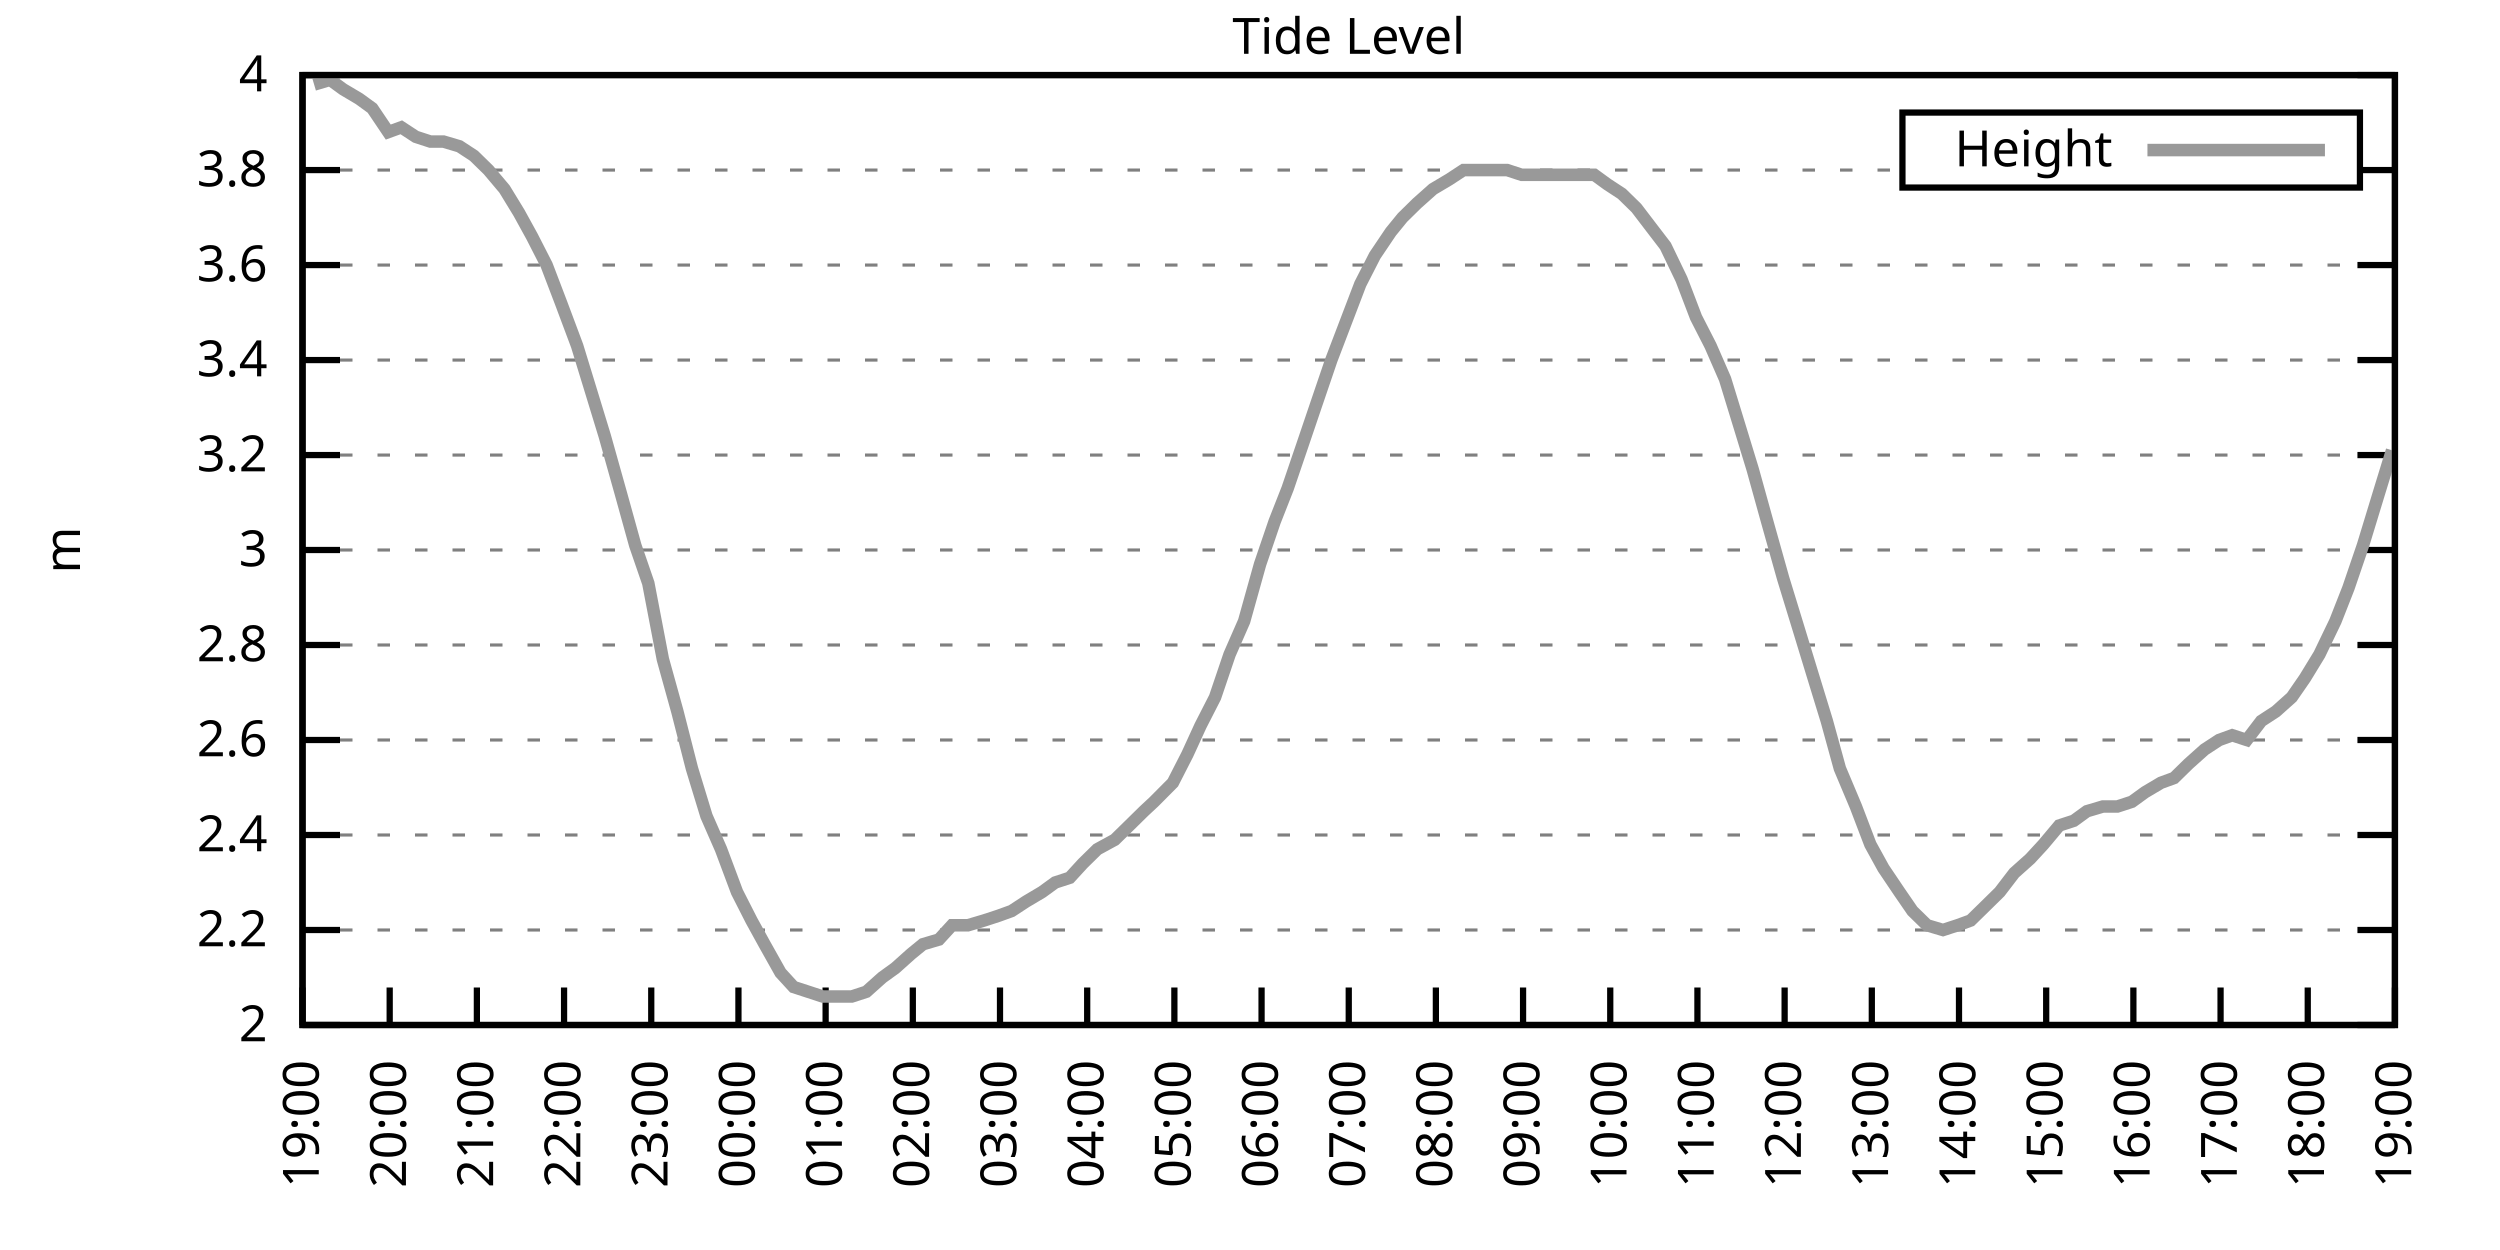
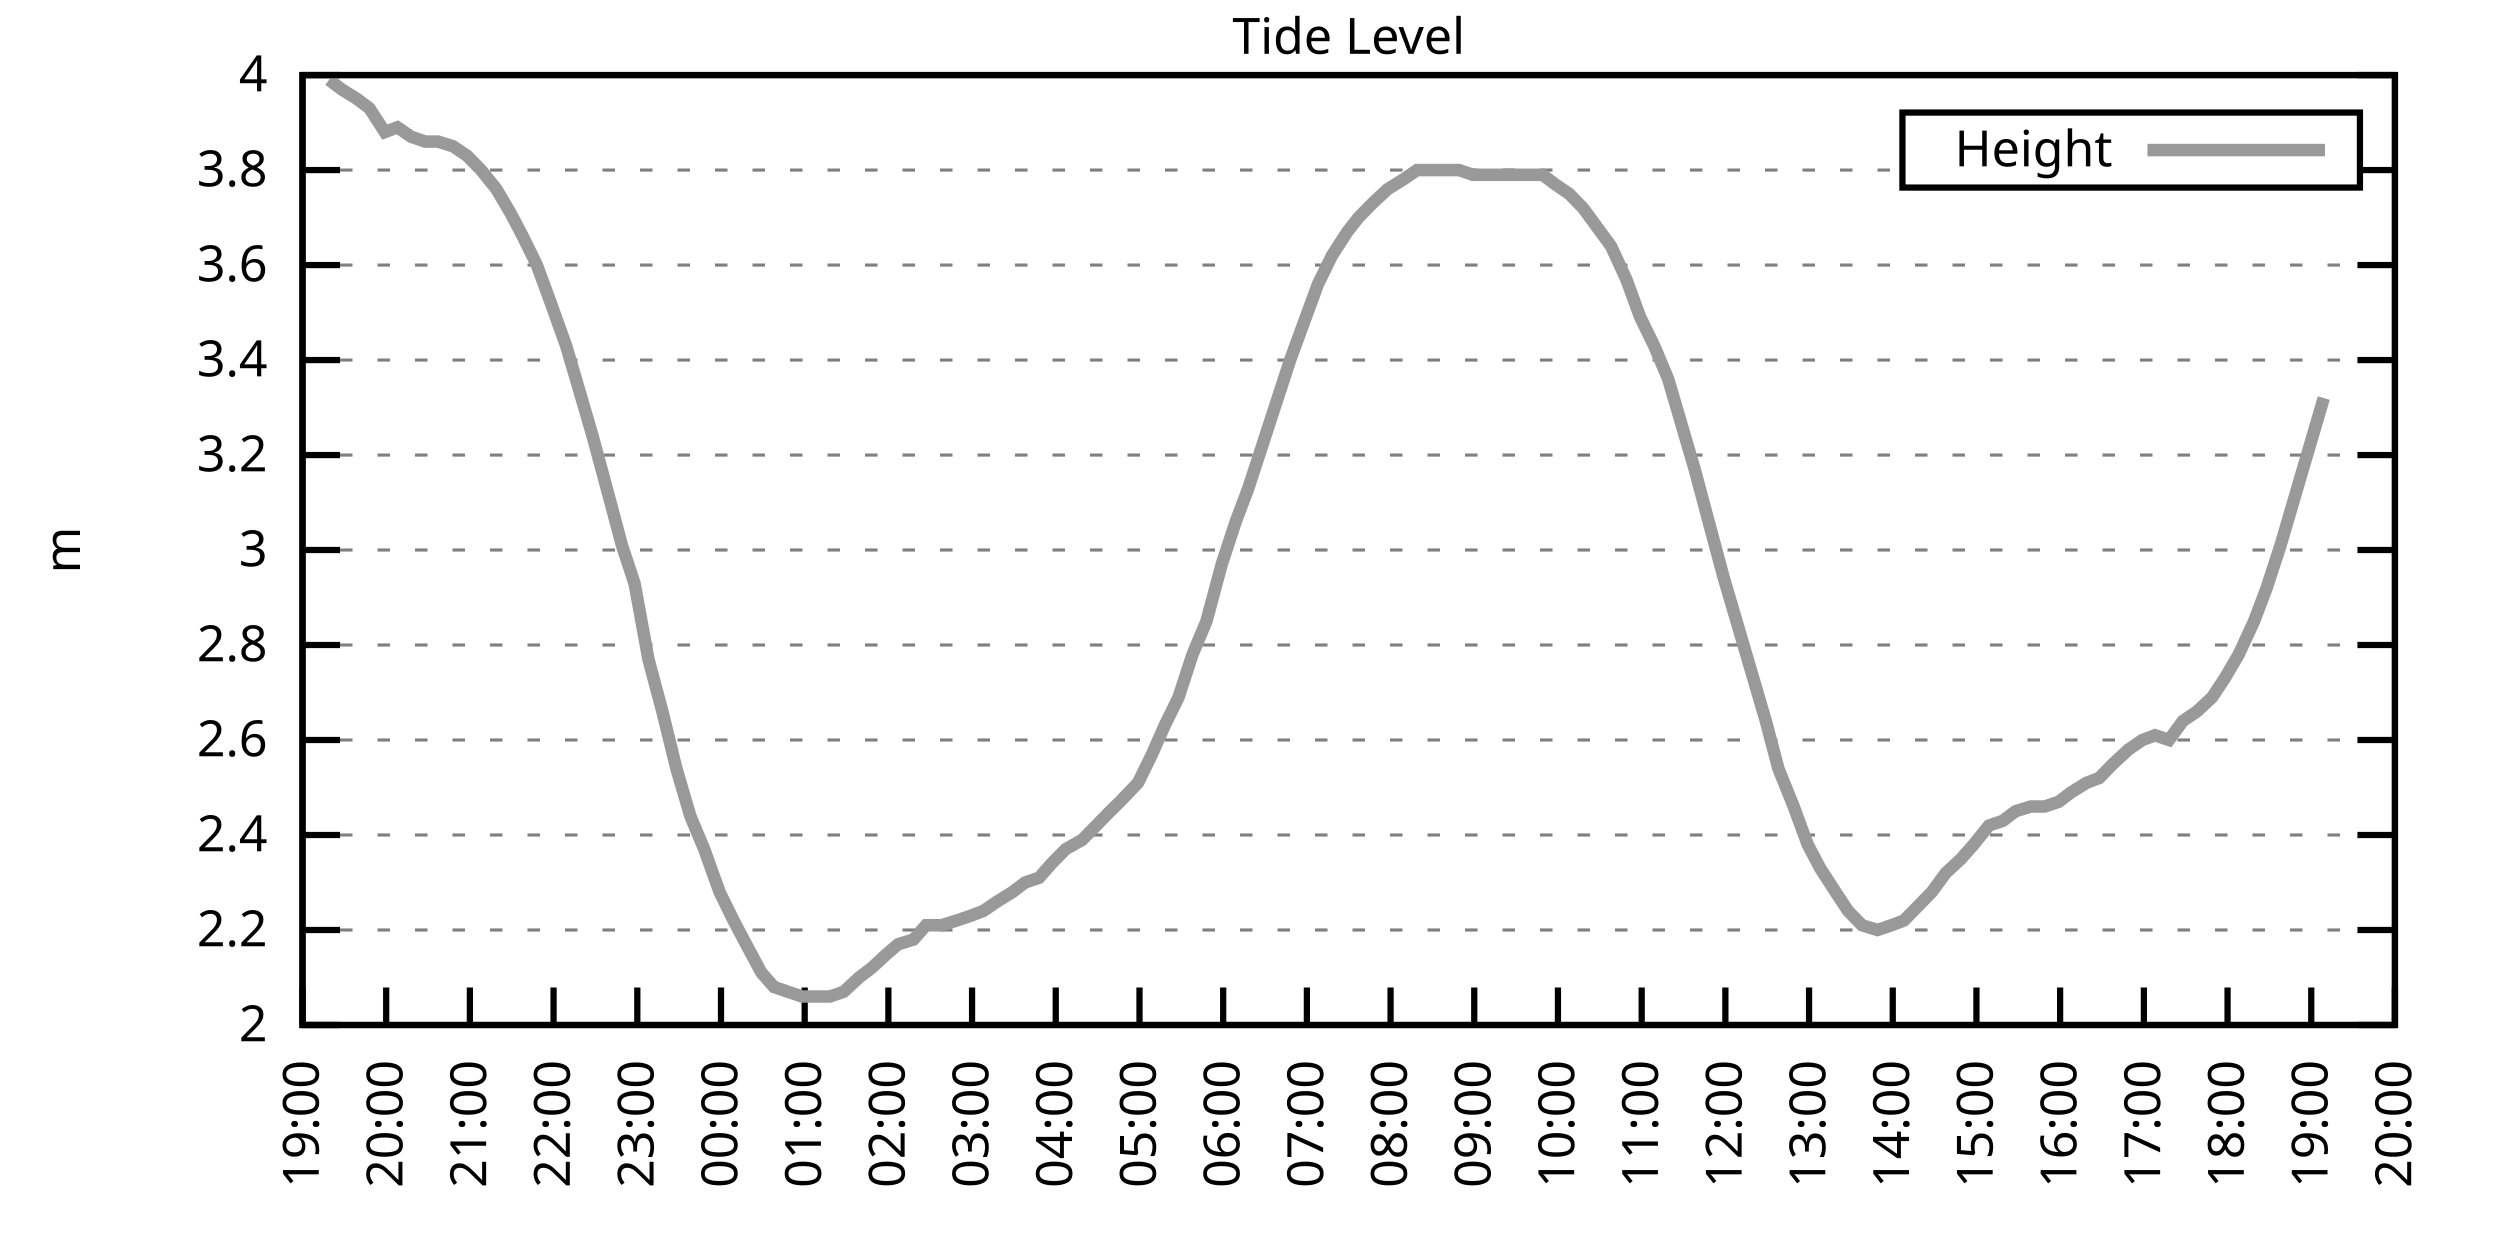
<svg xmlns="http://www.w3.org/2000/svg" xmlns:xlink="http://www.w3.org/1999/xlink" width="400" height="200" viewBox="0 0 400 200">
  <g id="gnuplot_canvas">
    <rect x="0" y="0" width="400" height="200" fill="none" />
    <defs>
      <circle id="gpDot" r="0.5" stroke-width="0.5" stroke="currentColor" />
      <path id="gpPt0" stroke-width="0.333" stroke="currentColor" d="M-1,0 h2 M0,-1 v2" />
      <path id="gpPt1" stroke-width="0.333" stroke="currentColor" d="M-1,-1 L1,1 M1,-1 L-1,1" />
      <path id="gpPt2" stroke-width="0.333" stroke="currentColor" d="M-1,0 L1,0 M0,-1 L0,1 M-1,-1 L1,1 M-1,1 L1,-1" />
      <rect id="gpPt3" stroke-width="0.333" stroke="currentColor" x="-1" y="-1" width="2" height="2" />
      <rect id="gpPt4" stroke-width="0.333" stroke="currentColor" fill="currentColor" x="-1" y="-1" width="2" height="2" />
      <circle id="gpPt5" stroke-width="0.333" stroke="currentColor" cx="0" cy="0" r="1" />
      <use xlink:href="#gpPt5" id="gpPt6" fill="currentColor" stroke="none" />
      <path id="gpPt7" stroke-width="0.333" stroke="currentColor" d="M0,-1.33 L-1.33,0.67 L1.33,0.67 z" />
      <use xlink:href="#gpPt7" id="gpPt8" fill="currentColor" stroke="none" />
      <use xlink:href="#gpPt7" id="gpPt9" stroke="currentColor" transform="rotate(180)" />
      <use xlink:href="#gpPt9" id="gpPt10" fill="currentColor" stroke="none" />
      <use xlink:href="#gpPt3" id="gpPt11" stroke="currentColor" transform="rotate(45)" />
      <use xlink:href="#gpPt11" id="gpPt12" fill="currentColor" stroke="none" />
      <path id="gpPt13" stroke-width="0.333" stroke="currentColor" d="M0,1.330 L1.265,0.411 L0.782,-1.067 L-0.782,-1.076 L-1.265,0.411 z" />
      <use xlink:href="#gpPt13" id="gpPt14" fill="currentColor" stroke="none" />
      <filter id="textbox" filterUnits="objectBoundingBox" x="0" y="0" height="1" width="1">
        <feFlood flood-color="white" flood-opacity="1" result="bgnd" />
        <feComposite in="SourceGraphic" in2="bgnd" operator="atop" />
      </filter>
      <filter id="greybox" filterUnits="objectBoundingBox" x="0" y="0" height="1" width="1">
        <feFlood flood-color="lightgrey" flood-opacity="1" result="grey" />
        <feComposite in="SourceGraphic" in2="grey" operator="atop" />
      </filter>
    </defs>
    <g fill="none" color="white" stroke="currentColor" stroke-width="1.00" stroke-linecap="butt" stroke-linejoin="miter">
</g>
    <g fill="none" color="black" stroke="currentColor" stroke-width="1.00" stroke-linecap="butt" stroke-linejoin="miter">
      <g stroke="none" shape-rendering="crispEdges">
        <polygon fill="rgb(255, 255, 255)" points="48.40,164.00 383.18,164.00 383.18,12.02 48.40,12.02 " />
      </g>
    </g>
    <g fill="none" color="black" stroke="currentColor" stroke-width="1.00" stroke-linecap="butt" stroke-linejoin="miter">
</g>
    <g fill="none" color="black" stroke="black" stroke-width="0.50" stroke-linecap="butt" stroke-linejoin="miter">
</g>
    <g fill="none" color="gray" stroke="currentColor" stroke-width="0.50" stroke-linecap="butt" stroke-linejoin="miter">
      <path stroke="gray" stroke-dasharray="2,4" class="gridline" d="M48.40,164.00 L383.19,164.00  " />
    </g>
    <g fill="none" color="gray" stroke="gray" stroke-width="1.00" stroke-linecap="butt" stroke-linejoin="miter">
</g>
    <g fill="none" color="black" stroke="currentColor" stroke-width="1.00" stroke-linecap="butt" stroke-linejoin="miter">
      <path stroke="black" d="M48.40,164.00 L54.40,164.00 M383.19,164.00 L377.19,164.00  " />
      <g transform="translate(42.80,166.60)" stroke="none" fill="black" font-family="Sans" font-size="8.00" text-anchor="end">
        <text>
          <tspan font-family="Sans"> 2</tspan>
        </text>
      </g>
    </g>
    <g fill="none" color="black" stroke="currentColor" stroke-width="1.00" stroke-linecap="butt" stroke-linejoin="miter">
</g>
    <g fill="none" color="black" stroke="black" stroke-width="0.50" stroke-linecap="butt" stroke-linejoin="miter">
</g>
    <g fill="none" color="gray" stroke="currentColor" stroke-width="0.50" stroke-linecap="butt" stroke-linejoin="miter">
      <path stroke="gray" stroke-dasharray="2,4" class="gridline" d="M48.40,148.80 L383.19,148.80  " />
    </g>
    <g fill="none" color="gray" stroke="gray" stroke-width="1.00" stroke-linecap="butt" stroke-linejoin="miter">
</g>
    <g fill="none" color="black" stroke="currentColor" stroke-width="1.00" stroke-linecap="butt" stroke-linejoin="miter">
      <path stroke="black" d="M48.40,148.80 L54.40,148.80 M383.19,148.80 L377.19,148.80  " />
      <g transform="translate(42.80,151.40)" stroke="none" fill="black" font-family="Sans" font-size="8.00" text-anchor="end">
        <text>
          <tspan font-family="Sans"> 2.2</tspan>
        </text>
      </g>
    </g>
    <g fill="none" color="black" stroke="currentColor" stroke-width="1.00" stroke-linecap="butt" stroke-linejoin="miter">
</g>
    <g fill="none" color="black" stroke="black" stroke-width="0.50" stroke-linecap="butt" stroke-linejoin="miter">
</g>
    <g fill="none" color="gray" stroke="currentColor" stroke-width="0.50" stroke-linecap="butt" stroke-linejoin="miter">
      <path stroke="gray" stroke-dasharray="2,4" class="gridline" d="M48.40,133.60 L383.19,133.60  " />
    </g>
    <g fill="none" color="gray" stroke="gray" stroke-width="1.00" stroke-linecap="butt" stroke-linejoin="miter">
</g>
    <g fill="none" color="black" stroke="currentColor" stroke-width="1.00" stroke-linecap="butt" stroke-linejoin="miter">
      <path stroke="black" d="M48.40,133.60 L54.40,133.60 M383.19,133.60 L377.19,133.60  " />
      <g transform="translate(42.80,136.20)" stroke="none" fill="black" font-family="Sans" font-size="8.00" text-anchor="end">
        <text>
          <tspan font-family="Sans"> 2.4</tspan>
        </text>
      </g>
    </g>
    <g fill="none" color="black" stroke="currentColor" stroke-width="1.00" stroke-linecap="butt" stroke-linejoin="miter">
</g>
    <g fill="none" color="black" stroke="black" stroke-width="0.50" stroke-linecap="butt" stroke-linejoin="miter">
</g>
    <g fill="none" color="gray" stroke="currentColor" stroke-width="0.50" stroke-linecap="butt" stroke-linejoin="miter">
      <path stroke="gray" stroke-dasharray="2,4" class="gridline" d="M48.40,118.40 L383.19,118.40  " />
    </g>
    <g fill="none" color="gray" stroke="gray" stroke-width="1.00" stroke-linecap="butt" stroke-linejoin="miter">
</g>
    <g fill="none" color="black" stroke="currentColor" stroke-width="1.00" stroke-linecap="butt" stroke-linejoin="miter">
      <path stroke="black" d="M48.40,118.40 L54.40,118.40 M383.19,118.40 L377.19,118.40  " />
      <g transform="translate(42.80,121.00)" stroke="none" fill="black" font-family="Sans" font-size="8.00" text-anchor="end">
        <text>
          <tspan font-family="Sans"> 2.6</tspan>
        </text>
      </g>
    </g>
    <g fill="none" color="black" stroke="currentColor" stroke-width="1.00" stroke-linecap="butt" stroke-linejoin="miter">
</g>
    <g fill="none" color="black" stroke="black" stroke-width="0.50" stroke-linecap="butt" stroke-linejoin="miter">
</g>
    <g fill="none" color="gray" stroke="currentColor" stroke-width="0.50" stroke-linecap="butt" stroke-linejoin="miter">
      <path stroke="gray" stroke-dasharray="2,4" class="gridline" d="M48.40,103.20 L383.19,103.20  " />
    </g>
    <g fill="none" color="gray" stroke="gray" stroke-width="1.00" stroke-linecap="butt" stroke-linejoin="miter">
</g>
    <g fill="none" color="black" stroke="currentColor" stroke-width="1.00" stroke-linecap="butt" stroke-linejoin="miter">
      <path stroke="black" d="M48.40,103.20 L54.40,103.20 M383.19,103.20 L377.19,103.20  " />
      <g transform="translate(42.80,105.80)" stroke="none" fill="black" font-family="Sans" font-size="8.00" text-anchor="end">
        <text>
          <tspan font-family="Sans"> 2.8</tspan>
        </text>
      </g>
    </g>
    <g fill="none" color="black" stroke="currentColor" stroke-width="1.00" stroke-linecap="butt" stroke-linejoin="miter">
</g>
    <g fill="none" color="black" stroke="black" stroke-width="0.50" stroke-linecap="butt" stroke-linejoin="miter">
</g>
    <g fill="none" color="gray" stroke="currentColor" stroke-width="0.50" stroke-linecap="butt" stroke-linejoin="miter">
      <path stroke="gray" stroke-dasharray="2,4" class="gridline" d="M48.40,88.00 L383.19,88.00  " />
    </g>
    <g fill="none" color="gray" stroke="gray" stroke-width="1.00" stroke-linecap="butt" stroke-linejoin="miter">
</g>
    <g fill="none" color="black" stroke="currentColor" stroke-width="1.00" stroke-linecap="butt" stroke-linejoin="miter">
      <path stroke="black" d="M48.40,88.00 L54.40,88.00 M383.19,88.00 L377.19,88.00  " />
      <g transform="translate(42.80,90.60)" stroke="none" fill="black" font-family="Sans" font-size="8.00" text-anchor="end">
        <text>
          <tspan font-family="Sans"> 3</tspan>
        </text>
      </g>
    </g>
    <g fill="none" color="black" stroke="currentColor" stroke-width="1.00" stroke-linecap="butt" stroke-linejoin="miter">
</g>
    <g fill="none" color="black" stroke="black" stroke-width="0.50" stroke-linecap="butt" stroke-linejoin="miter">
</g>
    <g fill="none" color="gray" stroke="currentColor" stroke-width="0.50" stroke-linecap="butt" stroke-linejoin="miter">
      <path stroke="gray" stroke-dasharray="2,4" class="gridline" d="M48.40,72.81 L383.19,72.81  " />
    </g>
    <g fill="none" color="gray" stroke="gray" stroke-width="1.00" stroke-linecap="butt" stroke-linejoin="miter">
</g>
    <g fill="none" color="black" stroke="currentColor" stroke-width="1.00" stroke-linecap="butt" stroke-linejoin="miter">
      <path stroke="black" d="M48.40,72.81 L54.40,72.81 M383.19,72.81 L377.19,72.81  " />
      <g transform="translate(42.80,75.41)" stroke="none" fill="black" font-family="Sans" font-size="8.00" text-anchor="end">
        <text>
          <tspan font-family="Sans"> 3.2</tspan>
        </text>
      </g>
    </g>
    <g fill="none" color="black" stroke="currentColor" stroke-width="1.00" stroke-linecap="butt" stroke-linejoin="miter">
</g>
    <g fill="none" color="black" stroke="black" stroke-width="0.50" stroke-linecap="butt" stroke-linejoin="miter">
</g>
    <g fill="none" color="gray" stroke="currentColor" stroke-width="0.50" stroke-linecap="butt" stroke-linejoin="miter">
      <path stroke="gray" stroke-dasharray="2,4" class="gridline" d="M48.40,57.61 L383.19,57.61  " />
    </g>
    <g fill="none" color="gray" stroke="gray" stroke-width="1.00" stroke-linecap="butt" stroke-linejoin="miter">
</g>
    <g fill="none" color="black" stroke="currentColor" stroke-width="1.00" stroke-linecap="butt" stroke-linejoin="miter">
      <path stroke="black" d="M48.40,57.61 L54.40,57.61 M383.19,57.61 L377.19,57.61  " />
      <g transform="translate(42.80,60.21)" stroke="none" fill="black" font-family="Sans" font-size="8.00" text-anchor="end">
        <text>
          <tspan font-family="Sans"> 3.4</tspan>
        </text>
      </g>
    </g>
    <g fill="none" color="black" stroke="currentColor" stroke-width="1.00" stroke-linecap="butt" stroke-linejoin="miter">
</g>
    <g fill="none" color="black" stroke="black" stroke-width="0.50" stroke-linecap="butt" stroke-linejoin="miter">
</g>
    <g fill="none" color="gray" stroke="currentColor" stroke-width="0.50" stroke-linecap="butt" stroke-linejoin="miter">
      <path stroke="gray" stroke-dasharray="2,4" class="gridline" d="M48.40,42.41 L383.19,42.41  " />
    </g>
    <g fill="none" color="gray" stroke="gray" stroke-width="1.00" stroke-linecap="butt" stroke-linejoin="miter">
</g>
    <g fill="none" color="black" stroke="currentColor" stroke-width="1.00" stroke-linecap="butt" stroke-linejoin="miter">
      <path stroke="black" d="M48.40,42.41 L54.40,42.41 M383.19,42.41 L377.19,42.41  " />
      <g transform="translate(42.80,45.01)" stroke="none" fill="black" font-family="Sans" font-size="8.00" text-anchor="end">
        <text>
          <tspan font-family="Sans"> 3.6</tspan>
        </text>
      </g>
    </g>
    <g fill="none" color="black" stroke="currentColor" stroke-width="1.00" stroke-linecap="butt" stroke-linejoin="miter">
</g>
    <g fill="none" color="black" stroke="black" stroke-width="0.50" stroke-linecap="butt" stroke-linejoin="miter">
</g>
    <g fill="none" color="gray" stroke="currentColor" stroke-width="0.50" stroke-linecap="butt" stroke-linejoin="miter">
      <path stroke="gray" stroke-dasharray="2,4" class="gridline" d="M48.40,27.21 L304.39,27.21 M377.59,27.21 L383.19,27.21  " />
    </g>
    <g fill="none" color="gray" stroke="gray" stroke-width="1.00" stroke-linecap="butt" stroke-linejoin="miter">
</g>
    <g fill="none" color="black" stroke="currentColor" stroke-width="1.00" stroke-linecap="butt" stroke-linejoin="miter">
      <path stroke="black" d="M48.40,27.21 L54.40,27.21 M383.19,27.21 L377.19,27.21  " />
      <g transform="translate(42.80,29.81)" stroke="none" fill="black" font-family="Sans" font-size="8.00" text-anchor="end">
        <text>
          <tspan font-family="Sans"> 3.8</tspan>
        </text>
      </g>
    </g>
    <g fill="none" color="black" stroke="currentColor" stroke-width="1.00" stroke-linecap="butt" stroke-linejoin="miter">
</g>
    <g fill="none" color="black" stroke="black" stroke-width="0.50" stroke-linecap="butt" stroke-linejoin="miter">
</g>
    <g fill="none" color="gray" stroke="currentColor" stroke-width="0.50" stroke-linecap="butt" stroke-linejoin="miter">
      <path stroke="gray" stroke-dasharray="2,4" class="gridline" d="M48.40,12.01 L383.19,12.01  " />
    </g>
    <g fill="none" color="gray" stroke="gray" stroke-width="1.00" stroke-linecap="butt" stroke-linejoin="miter">
</g>
    <g fill="none" color="black" stroke="currentColor" stroke-width="1.00" stroke-linecap="butt" stroke-linejoin="miter">
      <path stroke="black" d="M48.40,12.01 L54.40,12.01 M383.19,12.01 L377.19,12.01  " />
      <g transform="translate(42.80,14.61)" stroke="none" fill="black" font-family="Sans" font-size="8.00" text-anchor="end">
        <text>
          <tspan font-family="Sans"> 4</tspan>
        </text>
      </g>
    </g>
    <g fill="none" color="black" stroke="currentColor" stroke-width="1.00" stroke-linecap="butt" stroke-linejoin="miter">
      <path stroke="black" d="M48.40,164.00 L48.40,158.00  " />
      <g transform="translate(51.00,169.60) rotate(270.00)" stroke="none" fill="black" font-family="Sans" font-size="8.00" text-anchor="end">
        <text>
          <tspan font-family="Sans">19:00</tspan>
        </text>
      </g>
    </g>
    <g fill="none" color="black" stroke="currentColor" stroke-width="1.00" stroke-linecap="butt" stroke-linejoin="miter">
-       <path stroke="black" d="M62.35,164.00 L62.35,158.00  " />
-       <g transform="translate(64.95,169.60) rotate(270.00)" stroke="none" fill="black" font-family="Sans" font-size="8.00" text-anchor="end">
+       <path stroke="black" d="M61.79,164.00 L61.79,158.00  " />
+       <g transform="translate(64.39,169.60) rotate(270.00)" stroke="none" fill="black" font-family="Sans" font-size="8.00" text-anchor="end">
        <text>
          <tspan font-family="Sans">20:00</tspan>
        </text>
      </g>
    </g>
    <g fill="none" color="black" stroke="currentColor" stroke-width="1.00" stroke-linecap="butt" stroke-linejoin="miter">
-       <path stroke="black" d="M76.30,164.00 L76.30,158.00  " />
-       <g transform="translate(78.90,169.60) rotate(270.00)" stroke="none" fill="black" font-family="Sans" font-size="8.00" text-anchor="end">
+       <path stroke="black" d="M75.18,164.00 L75.18,158.00  " />
+       <g transform="translate(77.78,169.60) rotate(270.00)" stroke="none" fill="black" font-family="Sans" font-size="8.00" text-anchor="end">
        <text>
          <tspan font-family="Sans">21:00</tspan>
        </text>
      </g>
    </g>
    <g fill="none" color="black" stroke="currentColor" stroke-width="1.00" stroke-linecap="butt" stroke-linejoin="miter">
-       <path stroke="black" d="M90.25,164.00 L90.25,158.00  " />
-       <g transform="translate(92.85,169.60) rotate(270.00)" stroke="none" fill="black" font-family="Sans" font-size="8.00" text-anchor="end">
+       <path stroke="black" d="M88.57,164.00 L88.57,158.00  " />
+       <g transform="translate(91.17,169.60) rotate(270.00)" stroke="none" fill="black" font-family="Sans" font-size="8.00" text-anchor="end">
        <text>
          <tspan font-family="Sans">22:00</tspan>
        </text>
      </g>
    </g>
    <g fill="none" color="black" stroke="currentColor" stroke-width="1.00" stroke-linecap="butt" stroke-linejoin="miter">
-       <path stroke="black" d="M104.20,164.00 L104.20,158.00  " />
-       <g transform="translate(106.80,169.60) rotate(270.00)" stroke="none" fill="black" font-family="Sans" font-size="8.00" text-anchor="end">
+       <path stroke="black" d="M101.97,164.00 L101.97,158.00  " />
+       <g transform="translate(104.57,169.60) rotate(270.00)" stroke="none" fill="black" font-family="Sans" font-size="8.00" text-anchor="end">
        <text>
          <tspan font-family="Sans">23:00</tspan>
        </text>
      </g>
    </g>
    <g fill="none" color="black" stroke="currentColor" stroke-width="1.00" stroke-linecap="butt" stroke-linejoin="miter">
-       <path stroke="black" d="M118.15,164.00 L118.15,158.00  " />
-       <g transform="translate(120.75,169.60) rotate(270.00)" stroke="none" fill="black" font-family="Sans" font-size="8.00" text-anchor="end">
+       <path stroke="black" d="M115.36,164.00 L115.36,158.00  " />
+       <g transform="translate(117.96,169.60) rotate(270.00)" stroke="none" fill="black" font-family="Sans" font-size="8.00" text-anchor="end">
        <text>
          <tspan font-family="Sans">00:00</tspan>
        </text>
      </g>
    </g>
    <g fill="none" color="black" stroke="currentColor" stroke-width="1.00" stroke-linecap="butt" stroke-linejoin="miter">
-       <path stroke="black" d="M132.10,164.00 L132.10,158.00  " />
-       <g transform="translate(134.70,169.60) rotate(270.00)" stroke="none" fill="black" font-family="Sans" font-size="8.00" text-anchor="end">
+       <path stroke="black" d="M128.75,164.00 L128.75,158.00  " />
+       <g transform="translate(131.35,169.60) rotate(270.00)" stroke="none" fill="black" font-family="Sans" font-size="8.00" text-anchor="end">
        <text>
          <tspan font-family="Sans">01:00</tspan>
        </text>
      </g>
    </g>
    <g fill="none" color="black" stroke="currentColor" stroke-width="1.00" stroke-linecap="butt" stroke-linejoin="miter">
-       <path stroke="black" d="M146.05,164.00 L146.05,158.00  " />
-       <g transform="translate(148.65,169.60) rotate(270.00)" stroke="none" fill="black" font-family="Sans" font-size="8.00" text-anchor="end">
+       <path stroke="black" d="M142.14,164.00 L142.14,158.00  " />
+       <g transform="translate(144.74,169.60) rotate(270.00)" stroke="none" fill="black" font-family="Sans" font-size="8.00" text-anchor="end">
        <text>
          <tspan font-family="Sans">02:00</tspan>
        </text>
      </g>
    </g>
    <g fill="none" color="black" stroke="currentColor" stroke-width="1.00" stroke-linecap="butt" stroke-linejoin="miter">
-       <path stroke="black" d="M160.00,164.00 L160.00,158.00  " />
-       <g transform="translate(162.60,169.60) rotate(270.00)" stroke="none" fill="black" font-family="Sans" font-size="8.00" text-anchor="end">
+       <path stroke="black" d="M155.53,164.00 L155.53,158.00  " />
+       <g transform="translate(158.13,169.60) rotate(270.00)" stroke="none" fill="black" font-family="Sans" font-size="8.00" text-anchor="end">
        <text>
          <tspan font-family="Sans">03:00</tspan>
        </text>
      </g>
    </g>
    <g fill="none" color="black" stroke="currentColor" stroke-width="1.00" stroke-linecap="butt" stroke-linejoin="miter">
-       <path stroke="black" d="M173.95,164.00 L173.95,158.00  " />
-       <g transform="translate(176.55,169.60) rotate(270.00)" stroke="none" fill="black" font-family="Sans" font-size="8.00" text-anchor="end">
+       <path stroke="black" d="M168.92,164.00 L168.92,158.00  " />
+       <g transform="translate(171.52,169.60) rotate(270.00)" stroke="none" fill="black" font-family="Sans" font-size="8.00" text-anchor="end">
        <text>
          <tspan font-family="Sans">04:00</tspan>
        </text>
      </g>
    </g>
    <g fill="none" color="black" stroke="currentColor" stroke-width="1.00" stroke-linecap="butt" stroke-linejoin="miter">
-       <path stroke="black" d="M187.90,164.00 L187.90,158.00  " />
-       <g transform="translate(190.50,169.60) rotate(270.00)" stroke="none" fill="black" font-family="Sans" font-size="8.00" text-anchor="end">
+       <path stroke="black" d="M182.32,164.00 L182.32,158.00  " />
+       <g transform="translate(184.92,169.60) rotate(270.00)" stroke="none" fill="black" font-family="Sans" font-size="8.00" text-anchor="end">
        <text>
          <tspan font-family="Sans">05:00</tspan>
        </text>
      </g>
    </g>
    <g fill="none" color="black" stroke="currentColor" stroke-width="1.00" stroke-linecap="butt" stroke-linejoin="miter">
-       <path stroke="black" d="M201.85,164.00 L201.85,158.00  " />
-       <g transform="translate(204.45,169.60) rotate(270.00)" stroke="none" fill="black" font-family="Sans" font-size="8.00" text-anchor="end">
+       <path stroke="black" d="M195.71,164.00 L195.71,158.00  " />
+       <g transform="translate(198.31,169.60) rotate(270.00)" stroke="none" fill="black" font-family="Sans" font-size="8.00" text-anchor="end">
        <text>
          <tspan font-family="Sans">06:00</tspan>
        </text>
      </g>
    </g>
    <g fill="none" color="black" stroke="currentColor" stroke-width="1.00" stroke-linecap="butt" stroke-linejoin="miter">
-       <path stroke="black" d="M215.80,164.00 L215.80,158.00  " />
-       <g transform="translate(218.40,169.60) rotate(270.00)" stroke="none" fill="black" font-family="Sans" font-size="8.00" text-anchor="end">
+       <path stroke="black" d="M209.10,164.00 L209.10,158.00  " />
+       <g transform="translate(211.70,169.60) rotate(270.00)" stroke="none" fill="black" font-family="Sans" font-size="8.00" text-anchor="end">
        <text>
          <tspan font-family="Sans">07:00</tspan>
        </text>
      </g>
    </g>
    <g fill="none" color="black" stroke="currentColor" stroke-width="1.00" stroke-linecap="butt" stroke-linejoin="miter">
-       <path stroke="black" d="M229.74,164.00 L229.74,158.00  " />
-       <g transform="translate(232.34,169.60) rotate(270.00)" stroke="none" fill="black" font-family="Sans" font-size="8.00" text-anchor="end">
+       <path stroke="black" d="M222.49,164.00 L222.49,158.00  " />
+       <g transform="translate(225.09,169.60) rotate(270.00)" stroke="none" fill="black" font-family="Sans" font-size="8.00" text-anchor="end">
        <text>
          <tspan font-family="Sans">08:00</tspan>
        </text>
      </g>
    </g>
    <g fill="none" color="black" stroke="currentColor" stroke-width="1.00" stroke-linecap="butt" stroke-linejoin="miter">
-       <path stroke="black" d="M243.69,164.00 L243.69,158.00  " />
-       <g transform="translate(246.29,169.60) rotate(270.00)" stroke="none" fill="black" font-family="Sans" font-size="8.00" text-anchor="end">
+       <path stroke="black" d="M235.88,164.00 L235.88,158.00  " />
+       <g transform="translate(238.48,169.60) rotate(270.00)" stroke="none" fill="black" font-family="Sans" font-size="8.00" text-anchor="end">
        <text>
          <tspan font-family="Sans">09:00</tspan>
        </text>
      </g>
    </g>
    <g fill="none" color="black" stroke="currentColor" stroke-width="1.00" stroke-linecap="butt" stroke-linejoin="miter">
-       <path stroke="black" d="M257.64,164.00 L257.64,158.00  " />
-       <g transform="translate(260.24,169.60) rotate(270.00)" stroke="none" fill="black" font-family="Sans" font-size="8.00" text-anchor="end">
+       <path stroke="black" d="M249.27,164.00 L249.27,158.00  " />
+       <g transform="translate(251.87,169.60) rotate(270.00)" stroke="none" fill="black" font-family="Sans" font-size="8.00" text-anchor="end">
        <text>
          <tspan font-family="Sans">10:00</tspan>
        </text>
      </g>
    </g>
    <g fill="none" color="black" stroke="currentColor" stroke-width="1.00" stroke-linecap="butt" stroke-linejoin="miter">
-       <path stroke="black" d="M271.59,164.00 L271.59,158.00  " />
-       <g transform="translate(274.19,169.60) rotate(270.00)" stroke="none" fill="black" font-family="Sans" font-size="8.00" text-anchor="end">
+       <path stroke="black" d="M262.67,164.00 L262.67,158.00  " />
+       <g transform="translate(265.27,169.60) rotate(270.00)" stroke="none" fill="black" font-family="Sans" font-size="8.00" text-anchor="end">
        <text>
          <tspan font-family="Sans">11:00</tspan>
        </text>
      </g>
    </g>
    <g fill="none" color="black" stroke="currentColor" stroke-width="1.00" stroke-linecap="butt" stroke-linejoin="miter">
-       <path stroke="black" d="M285.54,164.00 L285.54,158.00  " />
-       <g transform="translate(288.14,169.60) rotate(270.00)" stroke="none" fill="black" font-family="Sans" font-size="8.00" text-anchor="end">
+       <path stroke="black" d="M276.06,164.00 L276.06,158.00  " />
+       <g transform="translate(278.66,169.60) rotate(270.00)" stroke="none" fill="black" font-family="Sans" font-size="8.00" text-anchor="end">
        <text>
          <tspan font-family="Sans">12:00</tspan>
        </text>
      </g>
    </g>
    <g fill="none" color="black" stroke="currentColor" stroke-width="1.00" stroke-linecap="butt" stroke-linejoin="miter">
-       <path stroke="black" d="M299.49,164.00 L299.49,158.00  " />
-       <g transform="translate(302.09,169.60) rotate(270.00)" stroke="none" fill="black" font-family="Sans" font-size="8.00" text-anchor="end">
+       <path stroke="black" d="M289.45,164.00 L289.45,158.00  " />
+       <g transform="translate(292.05,169.60) rotate(270.00)" stroke="none" fill="black" font-family="Sans" font-size="8.00" text-anchor="end">
        <text>
          <tspan font-family="Sans">13:00</tspan>
        </text>
      </g>
    </g>
    <g fill="none" color="black" stroke="currentColor" stroke-width="1.00" stroke-linecap="butt" stroke-linejoin="miter">
-       <path stroke="black" d="M313.44,164.00 L313.44,158.00  " />
-       <g transform="translate(316.04,169.60) rotate(270.00)" stroke="none" fill="black" font-family="Sans" font-size="8.00" text-anchor="end">
+       <path stroke="black" d="M302.84,164.00 L302.84,158.00  " />
+       <g transform="translate(305.44,169.60) rotate(270.00)" stroke="none" fill="black" font-family="Sans" font-size="8.00" text-anchor="end">
        <text>
          <tspan font-family="Sans">14:00</tspan>
        </text>
      </g>
    </g>
    <g fill="none" color="black" stroke="currentColor" stroke-width="1.00" stroke-linecap="butt" stroke-linejoin="miter">
-       <path stroke="black" d="M327.39,164.00 L327.39,158.00  " />
-       <g transform="translate(329.99,169.60) rotate(270.00)" stroke="none" fill="black" font-family="Sans" font-size="8.00" text-anchor="end">
+       <path stroke="black" d="M316.23,164.00 L316.23,158.00  " />
+       <g transform="translate(318.83,169.60) rotate(270.00)" stroke="none" fill="black" font-family="Sans" font-size="8.00" text-anchor="end">
        <text>
          <tspan font-family="Sans">15:00</tspan>
        </text>
      </g>
    </g>
    <g fill="none" color="black" stroke="currentColor" stroke-width="1.00" stroke-linecap="butt" stroke-linejoin="miter">
-       <path stroke="black" d="M341.34,164.00 L341.34,158.00  " />
-       <g transform="translate(343.94,169.60) rotate(270.00)" stroke="none" fill="black" font-family="Sans" font-size="8.00" text-anchor="end">
+       <path stroke="black" d="M329.62,164.00 L329.62,158.00  " />
+       <g transform="translate(332.22,169.60) rotate(270.00)" stroke="none" fill="black" font-family="Sans" font-size="8.00" text-anchor="end">
        <text>
          <tspan font-family="Sans">16:00</tspan>
        </text>
      </g>
    </g>
    <g fill="none" color="black" stroke="currentColor" stroke-width="1.00" stroke-linecap="butt" stroke-linejoin="miter">
-       <path stroke="black" d="M355.29,164.00 L355.29,158.00  " />
-       <g transform="translate(357.89,169.60) rotate(270.00)" stroke="none" fill="black" font-family="Sans" font-size="8.00" text-anchor="end">
+       <path stroke="black" d="M343.02,164.00 L343.02,158.00  " />
+       <g transform="translate(345.62,169.60) rotate(270.00)" stroke="none" fill="black" font-family="Sans" font-size="8.00" text-anchor="end">
        <text>
          <tspan font-family="Sans">17:00</tspan>
        </text>
      </g>
    </g>
    <g fill="none" color="black" stroke="currentColor" stroke-width="1.00" stroke-linecap="butt" stroke-linejoin="miter">
-       <path stroke="black" d="M369.24,164.00 L369.24,158.00  " />
-       <g transform="translate(371.84,169.60) rotate(270.00)" stroke="none" fill="black" font-family="Sans" font-size="8.00" text-anchor="end">
+       <path stroke="black" d="M356.41,164.00 L356.41,158.00  " />
+       <g transform="translate(359.01,169.60) rotate(270.00)" stroke="none" fill="black" font-family="Sans" font-size="8.00" text-anchor="end">
        <text>
          <tspan font-family="Sans">18:00</tspan>
+         </text>
+       </g>
+     </g>
+     <g fill="none" color="black" stroke="currentColor" stroke-width="1.00" stroke-linecap="butt" stroke-linejoin="miter">
+       <path stroke="black" d="M369.80,164.00 L369.80,158.00  " />
+       <g transform="translate(372.40,169.60) rotate(270.00)" stroke="none" fill="black" font-family="Sans" font-size="8.00" text-anchor="end">
+         <text>
+           <tspan font-family="Sans">19:00</tspan>
        </text>
      </g>
    </g>
    <g fill="none" color="black" stroke="currentColor" stroke-width="1.00" stroke-linecap="butt" stroke-linejoin="miter">
      <path stroke="black" d="M383.19,164.00 L383.19,158.00  " />
      <g transform="translate(385.79,169.60) rotate(270.00)" stroke="none" fill="black" font-family="Sans" font-size="8.00" text-anchor="end">
        <text>
-           <tspan font-family="Sans">19:00</tspan>
+           <tspan font-family="Sans">20:00</tspan>
        </text>
      </g>
    </g>
    <g fill="none" color="black" stroke="currentColor" stroke-width="1.00" stroke-linecap="butt" stroke-linejoin="miter">
</g>
    <g fill="none" color="black" stroke="currentColor" stroke-width="1.00" stroke-linecap="butt" stroke-linejoin="miter">
      <path stroke="black" d="M48.40,12.01 L48.40,164.00 L383.19,164.00 L383.19,12.01 L48.40,12.01 Z  " />
    </g>
    <g fill="none" color="black" stroke="currentColor" stroke-width="1.00" stroke-linecap="butt" stroke-linejoin="miter">
</g>
    <g fill="none" color="black" stroke="currentColor" stroke-width="1.00" stroke-linecap="butt" stroke-linejoin="miter">
      <path stroke="black" d="M304.39,30.01 L304.39,18.01 L377.59,18.01 L377.59,30.01 L304.39,30.01 Z  " />
    </g>
    <g id="Tide_level_plot_1">
      <g fill="none" color="white" stroke="black" stroke-width="2.00" stroke-linecap="butt" stroke-linejoin="miter">
</g>
      <g fill="none" color="black" stroke="currentColor" stroke-width="2.00" stroke-linecap="butt" stroke-linejoin="miter">
        <g transform="translate(337.99,26.61)" stroke="none" fill="black" font-family="Sans" font-size="8.00" text-anchor="end">
          <text>
            <tspan font-family="Sans">Height</tspan>
          </text>
        </g>
      </g>
      <g fill="none" color="black" stroke="currentColor" stroke-width="2.00" stroke-linecap="butt" stroke-linejoin="miter">
-         <path stroke="rgb(153, 153, 153)" d="M343.59,24.01 L371.99,24.01 M50.26,13.53 L52.82,12.77 L54.91,14.29 L57.47,15.81 L59.56,17.33 L62.12,21.13   L64.21,20.37 L66.53,21.89 L68.86,22.65 L70.95,22.65 L73.51,23.41 L75.83,24.93 L78.16,27.21 L80.72,30.25   L83.04,34.05 L85.13,37.85 L87.46,42.41 L89.78,48.49 L92.34,55.33 L94.67,62.93 L96.76,69.77 L99.32,78.89   L101.64,87.25 L103.73,93.32 L106.06,105.48 L108.38,113.84 L110.71,122.96 L113.03,130.56 L115.36,135.88 L117.92,142.72   L120.24,147.28 L122.33,151.08 L124.89,155.64 L126.98,157.92 L129.31,158.68 L131.63,159.44 L133.96,159.44 L136.28,159.44   L138.61,158.68 L141.16,156.40 L143.26,154.88 L145.81,152.60 L147.67,151.08 L150.23,150.32 L152.32,148.04 L154.88,148.04   L157.44,147.28 L159.76,146.52 L161.86,145.76 L164.18,144.24 L166.74,142.72 L168.83,141.20 L171.16,140.44 L173.25,138.16   L175.57,135.88 L178.36,134.36 L180.69,132.08 L183.01,129.80 L184.64,128.28 L187.66,125.24 L189.99,120.68 L192.08,116.12   L194.41,111.56 L196.73,104.72 L199.06,99.40 L201.61,90.28 L203.94,83.45 L206.03,78.13 L208.36,71.29 L210.68,64.45   L213.01,57.61 L215.33,51.53 L217.65,45.45 L219.98,40.89 L222.54,37.09 L224.40,34.81 L226.72,32.53 L229.28,30.25   L231.84,28.73 L234.16,27.21 L236.02,27.21 L238.58,27.21 L241.14,27.21 L243.46,27.97 L245.79,27.97 L247.88,27.97   L250.20,27.97 L252.53,27.97 L255.09,27.97 L257.18,29.49 L259.50,31.01 L261.83,33.29 L264.15,36.33 L266.48,39.37   L269.04,44.69 L271.36,50.77 L273.69,55.33 L276.01,60.65 L278.34,68.25 L280.43,75.09 L282.75,83.45 L285.31,92.56   L287.64,100.16 L289.96,107.76 L292.29,115.36 L294.38,122.96 L296.94,129.04 L299.26,135.12 L301.35,138.92 L303.91,142.72   L306.00,145.76 L308.33,148.04 L310.88,148.80 L313.21,148.04 L315.30,147.28 L317.63,145.00 L319.95,142.72 L322.28,139.68   L324.83,137.40 L326.93,135.12 L329.48,132.08 L331.81,131.32 L333.90,129.80 L336.46,129.04 L338.78,129.04 L341.11,128.28   L343.20,126.76 L345.76,125.24 L347.85,124.48 L350.18,122.20 L352.73,119.92 L355.06,118.40 L357.15,117.64 L359.48,118.40   L361.80,115.36 L364.13,113.84 L366.68,111.56 L368.78,108.52 L371.10,104.72 L373.66,99.40 L375.75,94.08 L378.08,87.25   L380.63,78.89 L382.73,72.05  " />
+         <path stroke="rgb(153, 153, 153)" d="M343.59,24.01 L371.99,24.01 M52.64,12.77 L54.65,14.29 L57.10,15.81 L59.11,17.33 L61.57,21.13 L63.58,20.37   L65.81,21.89 L68.04,22.65 L70.05,22.65 L72.50,23.41 L74.74,24.93 L76.97,27.21 L79.42,30.25 L81.66,34.05   L83.66,37.85 L85.90,42.41 L88.13,48.49 L90.58,55.33 L92.82,62.93 L94.82,69.77 L97.28,78.89 L99.51,87.25   L101.52,93.32 L103.75,105.48 L105.98,113.84 L108.22,122.96 L110.45,130.56 L112.68,135.88 L115.13,142.72 L117.37,147.28   L119.38,151.08 L121.83,155.64 L123.84,157.92 L126.07,158.68 L128.30,159.44 L130.54,159.44 L132.77,159.44 L135.00,158.68   L137.45,156.40 L139.46,154.88 L141.92,152.60 L143.70,151.08 L146.16,150.32 L148.17,148.04 L150.62,148.04 L153.08,147.28   L155.31,146.52 L157.32,145.76 L159.55,144.24 L162.01,142.72 L164.01,141.20 L166.25,140.44 L168.25,138.16 L170.49,135.88   L173.17,134.36 L175.40,132.08 L177.63,129.80 L179.19,128.28 L182.09,125.24 L184.32,120.68 L186.33,116.12 L188.57,111.56   L190.80,104.72 L193.03,99.40 L195.48,90.28 L197.72,83.45 L199.73,78.13 L201.96,71.29 L204.19,64.45 L206.42,57.61   L208.65,51.53 L210.88,45.45 L213.12,40.89 L215.57,37.09 L217.36,34.81 L219.59,32.53 L222.04,30.25 L224.50,28.73   L226.73,27.21 L228.52,27.21 L230.97,27.21 L233.43,27.21 L235.66,27.97 L237.89,27.97 L239.90,27.97 L242.13,27.97   L244.36,27.97 L246.82,27.97 L248.83,29.49 L251.06,31.01 L253.29,33.29 L255.52,36.33 L257.76,39.37 L260.21,44.69   L262.44,50.77 L264.67,55.33 L266.91,60.65 L269.14,68.25 L271.15,75.09 L273.38,83.45 L275.83,92.56 L278.07,100.16   L280.30,107.76 L282.53,115.36 L284.54,122.96 L286.99,129.04 L289.23,135.12 L291.23,138.92 L293.69,142.72 L295.70,145.76   L297.93,148.04 L300.39,148.80 L302.62,148.04 L304.63,147.28 L306.86,145.00 L309.09,142.72 L311.32,139.68 L313.78,137.40   L315.79,135.12 L318.24,132.08 L320.47,131.32 L322.48,129.80 L324.94,129.04 L327.17,129.04 L329.40,128.28 L331.41,126.76   L333.86,125.24 L335.87,124.48 L338.10,122.20 L340.56,119.92 L342.79,118.40 L344.80,117.64 L347.03,118.40 L349.26,115.36   L351.50,113.84 L353.95,111.56 L355.96,108.52 L358.19,104.72 L360.65,99.40 L362.66,94.08 L364.89,87.25 L367.34,78.89   L369.35,72.05 L371.81,63.69  " />
      </g>
    </g>
    <g fill="none" color="black" stroke="currentColor" stroke-width="2.00" stroke-linecap="butt" stroke-linejoin="miter">
</g>
    <g fill="none" color="black" stroke="black" stroke-width="1.00" stroke-linecap="butt" stroke-linejoin="miter">
</g>
    <g fill="none" color="black" stroke="currentColor" stroke-width="1.00" stroke-linecap="butt" stroke-linejoin="miter">
      <path stroke="black" d="M48.40,12.01 L48.40,164.00 L383.19,164.00 L383.19,12.01 L48.40,12.01 Z  " />
      <g transform="translate(12.80,88.01) rotate(270.00)" stroke="none" fill="black" font-family="Sans" font-size="8.00" text-anchor="middle">
        <text>
          <tspan font-family="Sans">m</tspan>
        </text>
      </g>
    </g>
    <g fill="none" color="black" stroke="currentColor" stroke-width="1.00" stroke-linecap="butt" stroke-linejoin="miter">
</g>
    <g fill="none" color="black" stroke="currentColor" stroke-width="1.00" stroke-linecap="butt" stroke-linejoin="miter">
      <g transform="translate(215.79,8.61)" stroke="none" fill="black" font-family="Sans" font-size="8.00" text-anchor="middle">
        <text>
          <tspan font-family="Sans">Tide Level</tspan>
        </text>
      </g>
    </g>
    <g fill="none" color="black" stroke="currentColor" stroke-width="1.00" stroke-linecap="butt" stroke-linejoin="miter">
</g>
  </g>
</svg>
